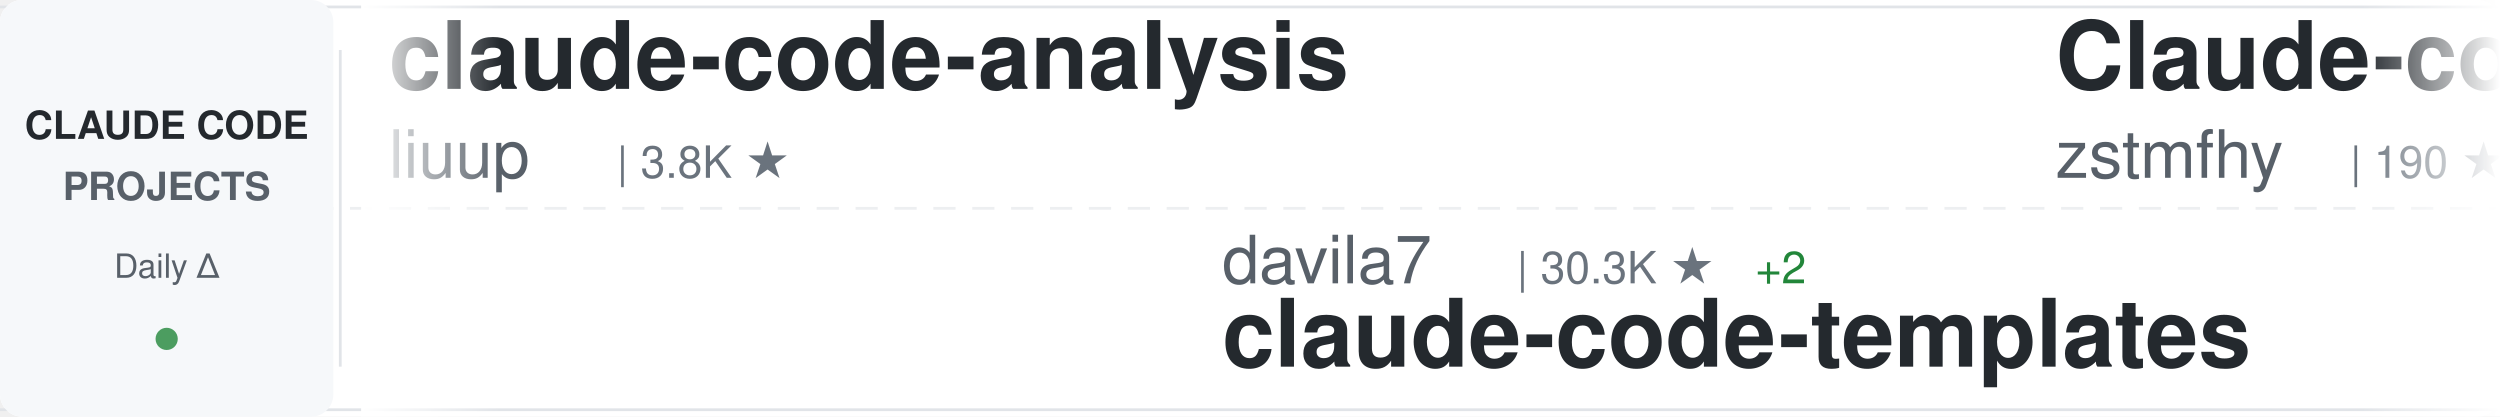
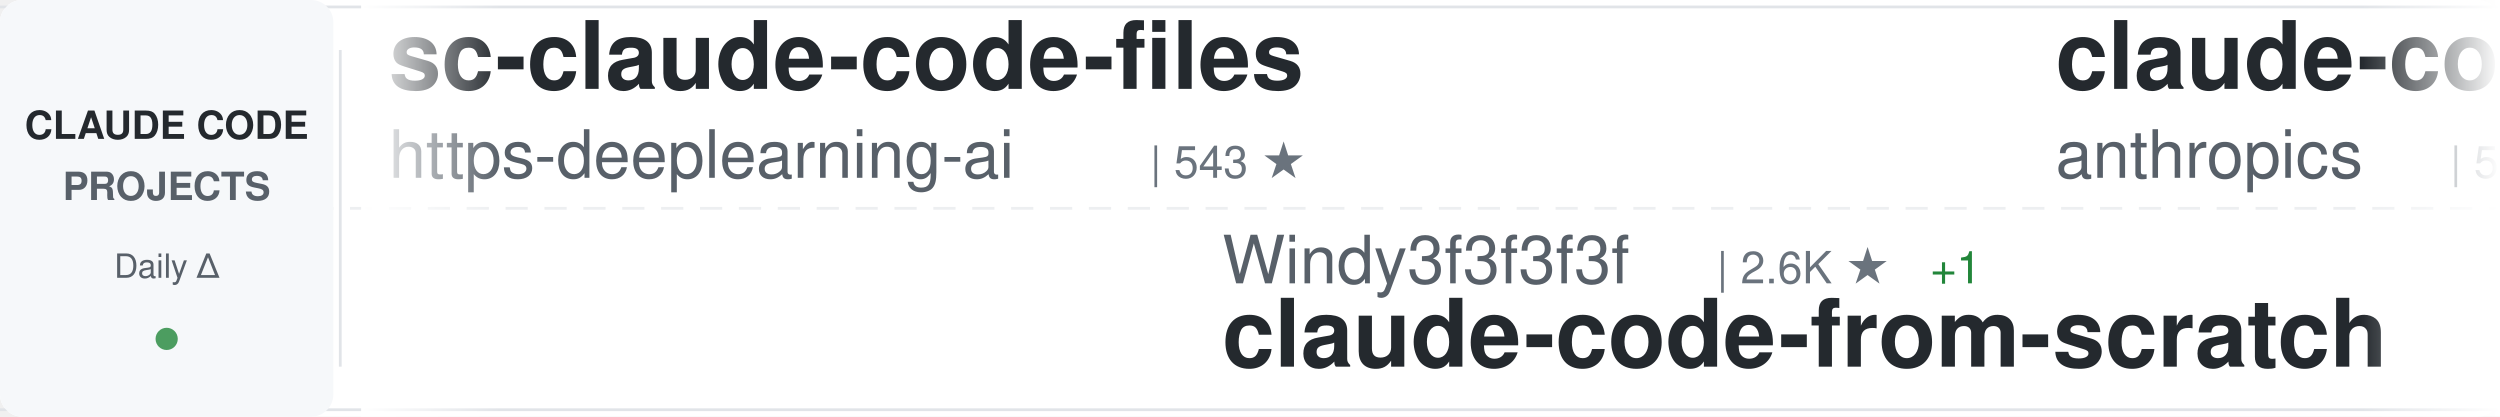
<svg xmlns="http://www.w3.org/2000/svg" width="900" height="150">
  <defs>
    <linearGradient id="awesomeLeftFade" x1="0%" y1="0%" x2="100%" y2="0%">
      <stop offset="0%" style="stop-color:#ffffff;stop-opacity:1" />
      <stop offset="100%" style="stop-color:#ffffff;stop-opacity:0" />
    </linearGradient>
    <linearGradient id="awesomeRightFade" x1="0%" y1="0%" x2="100%" y2="0%">
      <stop offset="0%" style="stop-color:#ffffff;stop-opacity:0" />
      <stop offset="100%" style="stop-color:#ffffff;stop-opacity:1" />
    </linearGradient>
  </defs>
  <rect width="900" height="150" fill="#ffffff" rx="8" />
  <rect x="0" y="2" width="900" height="1" fill="#e1e4e8" />
  <rect x="0" y="147" width="900" height="1" fill="#e1e4e8" />
  <line x1="0" y1="75" x2="900" y2="75" stroke="#e1e4e8" stroke-width="1" stroke-dasharray="8 6" opacity="0.6" />
  <rect x="0" y="0" width="120" height="150" fill="#f6f8fa" rx="8" />
  <text x="60" y="50" font-family="-apple-system, BlinkMacSystemFont, 'Segoe UI', Helvetica, Arial, sans-serif" font-size="14" font-weight="600" fill="#24292e" text-anchor="middle">CLAUDE CODE</text>
  <text x="60" y="72" font-family="-apple-system, BlinkMacSystemFont, 'Segoe UI', Helvetica, Arial, sans-serif" font-size="14" font-weight="600" fill="#586069" text-anchor="middle">PROJECTS</text>
  <text x="60" y="100" font-family="-apple-system, BlinkMacSystemFont, 'Segoe UI', Helvetica, Arial, sans-serif" font-size="12" font-weight="500" fill="#586069" text-anchor="middle">Daily Δ</text>
  <circle cx="60" cy="122" r="4" fill="#22863a" opacity="0.8" />
  <rect x="122" y="18" width="1" height="114" fill="#e1e4e8" />
  <clipPath id="awesomeTickerClip">
    <rect x="130" y="0" width="770" height="150" />
  </clipPath>
  <g clip-path="url(#awesomeTickerClip)">
    <g id="awesomeTickerItems">
      <animateTransform attributeName="transform" attributeType="XML" type="translate" from="0 0" to="-3000 0" dur="54s" repeatCount="indefinite" />
      <g transform="translate(0, 0)">
-         <text x="140" y="32" font-family="-apple-system, BlinkMacSystemFont, 'Segoe UI', Helvetica, Arial, sans-serif" font-size="34" font-weight="600" fill="#24292e">claude-code-analysis</text>
-         <text x="140" y="64" font-family="-apple-system, BlinkMacSystemFont, 'Segoe UI', Helvetica, Arial, sans-serif" font-size="24" font-weight="400" fill="#586069">liuup</text>
-         <text x="222" y="64" font-family="-apple-system, BlinkMacSystemFont, 'Segoe UI', Helvetica, Arial, sans-serif" font-size="16" font-weight="500" fill="#6a737d">| 3.8K ★</text>
+         <text x="140" y="32" font-family="-apple-system, BlinkMacSystemFont, 'Segoe UI', Helvetica, Arial, sans-serif" font-size="34" font-weight="600" fill="#24292e">sc-claude-code-files</text>
+         <text x="140" y="64" font-family="-apple-system, BlinkMacSystemFont, 'Segoe UI', Helvetica, Arial, sans-serif" font-size="24" font-weight="400" fill="#586069">https-deeplearning-ai</text>
+         <text x="414" y="64" font-family="-apple-system, BlinkMacSystemFont, 'Segoe UI', Helvetica, Arial, sans-serif" font-size="16" font-weight="500" fill="#6a737d">| 543 ★</text>
      </g>
      <g transform="translate(300, 0)">
-         <text x="140" y="102" font-family="-apple-system, BlinkMacSystemFont, 'Segoe UI', Helvetica, Arial, sans-serif" font-size="24" font-weight="400" fill="#586069">davila7</text>
-         <text x="246" y="102" font-family="-apple-system, BlinkMacSystemFont, 'Segoe UI', Helvetica, Arial, sans-serif" font-size="16" font-weight="500" fill="#6a737d">| 30.3K ★</text>
-         <text x="332" y="102" font-family="-apple-system, BlinkMacSystemFont, 'Segoe UI', Helvetica, Arial, sans-serif" font-size="16" font-weight="500" fill="#22863a"> +2</text>
-         <text x="140" y="132" font-family="-apple-system, BlinkMacSystemFont, 'Segoe UI', Helvetica, Arial, sans-serif" font-size="34" font-weight="600" fill="#24292e">claude-code-templates</text>
+         <text x="140" y="102" font-family="-apple-system, BlinkMacSystemFont, 'Segoe UI', Helvetica, Arial, sans-serif" font-size="24" font-weight="400" fill="#586069">Windy3f3f3f3f</text>
+         <text x="318" y="102" font-family="-apple-system, BlinkMacSystemFont, 'Segoe UI', Helvetica, Arial, sans-serif" font-size="16" font-weight="500" fill="#6a737d">| 2.6K ★</text>
+         <text x="395" y="102" font-family="-apple-system, BlinkMacSystemFont, 'Segoe UI', Helvetica, Arial, sans-serif" font-size="16" font-weight="500" fill="#22863a"> +1</text>
+         <text x="140" y="132" font-family="-apple-system, BlinkMacSystemFont, 'Segoe UI', Helvetica, Arial, sans-serif" font-size="34" font-weight="600" fill="#24292e">claude-code-from-scratch</text>
      </g>
      <g transform="translate(600, 0)">
-         <text x="140" y="32" font-family="-apple-system, BlinkMacSystemFont, 'Segoe UI', Helvetica, Arial, sans-serif" font-size="34" font-weight="600" fill="#24292e">Claude-code</text>
-         <text x="140" y="64" font-family="-apple-system, BlinkMacSystemFont, 'Segoe UI', Helvetica, Arial, sans-serif" font-size="24" font-weight="400" fill="#586069">zstmfhy</text>
-         <text x="246" y="64" font-family="-apple-system, BlinkMacSystemFont, 'Segoe UI', Helvetica, Arial, sans-serif" font-size="16" font-weight="500" fill="#6a737d">| 190 ★</text>
+         <text x="140" y="32" font-family="-apple-system, BlinkMacSystemFont, 'Segoe UI', Helvetica, Arial, sans-serif" font-size="34" font-weight="600" fill="#24292e">claude-code-security-rev...</text>
+         <text x="140" y="64" font-family="-apple-system, BlinkMacSystemFont, 'Segoe UI', Helvetica, Arial, sans-serif" font-size="24" font-weight="400" fill="#586069">anthropics</text>
+         <text x="282" y="64" font-family="-apple-system, BlinkMacSystemFont, 'Segoe UI', Helvetica, Arial, sans-serif" font-size="16" font-weight="500" fill="#6a737d">| 5.9K ★</text>
+         <text x="359" y="64" font-family="-apple-system, BlinkMacSystemFont, 'Segoe UI', Helvetica, Arial, sans-serif" font-size="16" font-weight="500" fill="#22863a"> +2</text>
      </g>
      <g transform="translate(900, 0)">
-         <text x="140" y="102" font-family="-apple-system, BlinkMacSystemFont, 'Segoe UI', Helvetica, Arial, sans-serif" font-size="24" font-weight="400" fill="#586069">disler</text>
-         <text x="234" y="102" font-family="-apple-system, BlinkMacSystemFont, 'Segoe UI', Helvetica, Arial, sans-serif" font-size="16" font-weight="500" fill="#6a737d">| 1.6K ★</text>
-         <text x="140" y="132" font-family="-apple-system, BlinkMacSystemFont, 'Segoe UI', Helvetica, Arial, sans-serif" font-size="34" font-weight="600" fill="#24292e">pi-vs-claude-code</text>
+         <text x="140" y="102" font-family="-apple-system, BlinkMacSystemFont, 'Segoe UI', Helvetica, Arial, sans-serif" font-size="24" font-weight="400" fill="#586069">huangserva</text>
+         <text x="282" y="102" font-family="-apple-system, BlinkMacSystemFont, 'Segoe UI', Helvetica, Arial, sans-serif" font-size="16" font-weight="500" fill="#6a737d">| 621 ★</text>
+         <text x="140" y="132" font-family="-apple-system, BlinkMacSystemFont, 'Segoe UI', Helvetica, Arial, sans-serif" font-size="34" font-weight="600" fill="#24292e">claude-code-cli</text>
      </g>
      <g transform="translate(1200, 0)">
-         <text x="140" y="32" font-family="-apple-system, BlinkMacSystemFont, 'Segoe UI', Helvetica, Arial, sans-serif" font-size="34" font-weight="600" fill="#24292e">everything-claude-code</text>
-         <text x="140" y="64" font-family="-apple-system, BlinkMacSystemFont, 'Segoe UI', Helvetica, Arial, sans-serif" font-size="24" font-weight="400" fill="#586069">WorldFlowAI</text>
-         <text x="294" y="64" font-family="-apple-system, BlinkMacSystemFont, 'Segoe UI', Helvetica, Arial, sans-serif" font-size="16" font-weight="500" fill="#6a737d">| 1.4K ★</text>
-         <text x="371" y="64" font-family="-apple-system, BlinkMacSystemFont, 'Segoe UI', Helvetica, Arial, sans-serif" font-size="16" font-weight="500" fill="#22863a"> +3</text>
+         <text x="140" y="32" font-family="-apple-system, BlinkMacSystemFont, 'Segoe UI', Helvetica, Arial, sans-serif" font-size="34" font-weight="600" fill="#24292e">claude-code-router</text>
+         <text x="140" y="64" font-family="-apple-system, BlinkMacSystemFont, 'Segoe UI', Helvetica, Arial, sans-serif" font-size="24" font-weight="400" fill="#586069">musistudio</text>
+         <text x="282" y="64" font-family="-apple-system, BlinkMacSystemFont, 'Segoe UI', Helvetica, Arial, sans-serif" font-size="16" font-weight="500" fill="#6a737d">| 36.7K ★</text>
+         <text x="368" y="64" font-family="-apple-system, BlinkMacSystemFont, 'Segoe UI', Helvetica, Arial, sans-serif" font-size="16" font-weight="500" fill="#22863a"> +1</text>
      </g>
      <g transform="translate(1500, 0)">
-         <text x="140" y="102" font-family="-apple-system, BlinkMacSystemFont, 'Segoe UI', Helvetica, Arial, sans-serif" font-size="24" font-weight="400" fill="#586069">ponponon</text>
-         <text x="258" y="102" font-family="-apple-system, BlinkMacSystemFont, 'Segoe UI', Helvetica, Arial, sans-serif" font-size="16" font-weight="500" fill="#6a737d">| 2.3K ★</text>
-         <text x="335" y="102" font-family="-apple-system, BlinkMacSystemFont, 'Segoe UI', Helvetica, Arial, sans-serif" font-size="16" font-weight="500" fill="#cb2431"> -1</text>
-         <text x="140" y="132" font-family="-apple-system, BlinkMacSystemFont, 'Segoe UI', Helvetica, Arial, sans-serif" font-size="34" font-weight="600" fill="#24292e">claude_code_src</text>
+         <text x="140" y="102" font-family="-apple-system, BlinkMacSystemFont, 'Segoe UI', Helvetica, Arial, sans-serif" font-size="24" font-weight="400" fill="#586069">sugyan</text>
+         <text x="234" y="102" font-family="-apple-system, BlinkMacSystemFont, 'Segoe UI', Helvetica, Arial, sans-serif" font-size="16" font-weight="500" fill="#6a737d">| 1.1K ★</text>
+         <text x="140" y="132" font-family="-apple-system, BlinkMacSystemFont, 'Segoe UI', Helvetica, Arial, sans-serif" font-size="34" font-weight="600" fill="#24292e">claude-code-webui</text>
      </g>
      <g transform="translate(1800, 0)">
-         <text x="140" y="32" font-family="-apple-system, BlinkMacSystemFont, 'Segoe UI', Helvetica, Arial, sans-serif" font-size="34" font-weight="600" fill="#24292e">learn-claude-code</text>
-         <text x="140" y="64" font-family="-apple-system, BlinkMacSystemFont, 'Segoe UI', Helvetica, Arial, sans-serif" font-size="24" font-weight="400" fill="#586069">shareAI-lab</text>
-         <text x="294" y="64" font-family="-apple-system, BlinkMacSystemFont, 'Segoe UI', Helvetica, Arial, sans-serif" font-size="16" font-weight="500" fill="#6a737d">| 74.7K ★</text>
-         <text x="380" y="64" font-family="-apple-system, BlinkMacSystemFont, 'Segoe UI', Helvetica, Arial, sans-serif" font-size="16" font-weight="500" fill="#22863a"> +6</text>
+         <text x="140" y="32" font-family="-apple-system, BlinkMacSystemFont, 'Segoe UI', Helvetica, Arial, sans-serif" font-size="34" font-weight="600" fill="#24292e">claude_code_src</text>
+         <text x="140" y="64" font-family="-apple-system, BlinkMacSystemFont, 'Segoe UI', Helvetica, Arial, sans-serif" font-size="24" font-weight="400" fill="#586069">ponponon</text>
+         <text x="258" y="64" font-family="-apple-system, BlinkMacSystemFont, 'Segoe UI', Helvetica, Arial, sans-serif" font-size="16" font-weight="500" fill="#6a737d">| 2.3K ★</text>
      </g>
      <g transform="translate(2100, 0)">
-         <text x="140" y="102" font-family="-apple-system, BlinkMacSystemFont, 'Segoe UI', Helvetica, Arial, sans-serif" font-size="24" font-weight="400" fill="#586069">feiskyer</text>
-         <text x="258" y="102" font-family="-apple-system, BlinkMacSystemFont, 'Segoe UI', Helvetica, Arial, sans-serif" font-size="16" font-weight="500" fill="#6a737d">| 1.6K ★</text>
-         <text x="140" y="132" font-family="-apple-system, BlinkMacSystemFont, 'Segoe UI', Helvetica, Arial, sans-serif" font-size="34" font-weight="600" fill="#24292e">claude-code-settings</text>
+         <text x="140" y="102" font-family="-apple-system, BlinkMacSystemFont, 'Segoe UI', Helvetica, Arial, sans-serif" font-size="24" font-weight="400" fill="#586069">ChrisWiles</text>
+         <text x="282" y="102" font-family="-apple-system, BlinkMacSystemFont, 'Segoe UI', Helvetica, Arial, sans-serif" font-size="16" font-weight="500" fill="#6a737d">| 6.0K ★</text>
+         <text x="140" y="132" font-family="-apple-system, BlinkMacSystemFont, 'Segoe UI', Helvetica, Arial, sans-serif" font-size="34" font-weight="600" fill="#24292e">claude-code-showcase</text>
      </g>
      <g transform="translate(2400, 0)">
-         <text x="140" y="32" font-family="-apple-system, BlinkMacSystemFont, 'Segoe UI', Helvetica, Arial, sans-serif" font-size="34" font-weight="600" fill="#24292e">claude-code-telegram</text>
-         <text x="140" y="64" font-family="-apple-system, BlinkMacSystemFont, 'Segoe UI', Helvetica, Arial, sans-serif" font-size="24" font-weight="400" fill="#586069">RichardAtCT</text>
-         <text x="294" y="64" font-family="-apple-system, BlinkMacSystemFont, 'Segoe UI', Helvetica, Arial, sans-serif" font-size="16" font-weight="500" fill="#6a737d">| 2.8K ★</text>
+         <text x="140" y="32" font-family="-apple-system, BlinkMacSystemFont, 'Segoe UI', Helvetica, Arial, sans-serif" font-size="34" font-weight="600" fill="#24292e">claude-code-my-workflow</text>
+         <text x="140" y="64" font-family="-apple-system, BlinkMacSystemFont, 'Segoe UI', Helvetica, Arial, sans-serif" font-size="24" font-weight="400" fill="#586069">pedrohcgs</text>
+         <text x="270" y="64" font-family="-apple-system, BlinkMacSystemFont, 'Segoe UI', Helvetica, Arial, sans-serif" font-size="16" font-weight="500" fill="#6a737d">| 1.5K ★</text>
      </g>
      <g transform="translate(2700, 0)">
-         <text x="140" y="102" font-family="-apple-system, BlinkMacSystemFont, 'Segoe UI', Helvetica, Arial, sans-serif" font-size="24" font-weight="400" fill="#586069">https-deeplearning-ai</text>
-         <text x="414" y="102" font-family="-apple-system, BlinkMacSystemFont, 'Segoe UI', Helvetica, Arial, sans-serif" font-size="16" font-weight="500" fill="#6a737d">| 543 ★</text>
-         <text x="482" y="102" font-family="-apple-system, BlinkMacSystemFont, 'Segoe UI', Helvetica, Arial, sans-serif" font-size="16" font-weight="500" fill="#22863a"> +1</text>
-         <text x="140" y="132" font-family="-apple-system, BlinkMacSystemFont, 'Segoe UI', Helvetica, Arial, sans-serif" font-size="34" font-weight="600" fill="#24292e">sc-claude-code-files</text>
+         <text x="140" y="102" font-family="-apple-system, BlinkMacSystemFont, 'Segoe UI', Helvetica, Arial, sans-serif" font-size="24" font-weight="400" fill="#586069">jqueryscript</text>
+         <text x="306" y="102" font-family="-apple-system, BlinkMacSystemFont, 'Segoe UI', Helvetica, Arial, sans-serif" font-size="16" font-weight="500" fill="#6a737d">| 502 ★</text>
+         <text x="374" y="102" font-family="-apple-system, BlinkMacSystemFont, 'Segoe UI', Helvetica, Arial, sans-serif" font-size="16" font-weight="500" fill="#22863a"> +1</text>
+         <text x="140" y="132" font-family="-apple-system, BlinkMacSystemFont, 'Segoe UI', Helvetica, Arial, sans-serif" font-size="34" font-weight="600" fill="#24292e">awesome-claude-code</text>
      </g>
      <g transform="translate(3000, 0)">
-         <text x="140" y="32" font-family="-apple-system, BlinkMacSystemFont, 'Segoe UI', Helvetica, Arial, sans-serif" font-size="34" font-weight="600" fill="#24292e">claude-code-analysis</text>
-         <text x="140" y="64" font-family="-apple-system, BlinkMacSystemFont, 'Segoe UI', Helvetica, Arial, sans-serif" font-size="24" font-weight="400" fill="#586069">liuup</text>
-         <text x="222" y="64" font-family="-apple-system, BlinkMacSystemFont, 'Segoe UI', Helvetica, Arial, sans-serif" font-size="16" font-weight="500" fill="#6a737d">| 3.8K ★</text>
+         <text x="140" y="32" font-family="-apple-system, BlinkMacSystemFont, 'Segoe UI', Helvetica, Arial, sans-serif" font-size="34" font-weight="600" fill="#24292e">sc-claude-code-files</text>
+         <text x="140" y="64" font-family="-apple-system, BlinkMacSystemFont, 'Segoe UI', Helvetica, Arial, sans-serif" font-size="24" font-weight="400" fill="#586069">https-deeplearning-ai</text>
+         <text x="414" y="64" font-family="-apple-system, BlinkMacSystemFont, 'Segoe UI', Helvetica, Arial, sans-serif" font-size="16" font-weight="500" fill="#6a737d">| 543 ★</text>
      </g>
      <g transform="translate(3300, 0)">
-         <text x="140" y="102" font-family="-apple-system, BlinkMacSystemFont, 'Segoe UI', Helvetica, Arial, sans-serif" font-size="24" font-weight="400" fill="#586069">davila7</text>
-         <text x="246" y="102" font-family="-apple-system, BlinkMacSystemFont, 'Segoe UI', Helvetica, Arial, sans-serif" font-size="16" font-weight="500" fill="#6a737d">| 30.3K ★</text>
-         <text x="332" y="102" font-family="-apple-system, BlinkMacSystemFont, 'Segoe UI', Helvetica, Arial, sans-serif" font-size="16" font-weight="500" fill="#22863a"> +2</text>
-         <text x="140" y="132" font-family="-apple-system, BlinkMacSystemFont, 'Segoe UI', Helvetica, Arial, sans-serif" font-size="34" font-weight="600" fill="#24292e">claude-code-templates</text>
+         <text x="140" y="102" font-family="-apple-system, BlinkMacSystemFont, 'Segoe UI', Helvetica, Arial, sans-serif" font-size="24" font-weight="400" fill="#586069">Windy3f3f3f3f</text>
+         <text x="318" y="102" font-family="-apple-system, BlinkMacSystemFont, 'Segoe UI', Helvetica, Arial, sans-serif" font-size="16" font-weight="500" fill="#6a737d">| 2.6K ★</text>
+         <text x="395" y="102" font-family="-apple-system, BlinkMacSystemFont, 'Segoe UI', Helvetica, Arial, sans-serif" font-size="16" font-weight="500" fill="#22863a"> +1</text>
+         <text x="140" y="132" font-family="-apple-system, BlinkMacSystemFont, 'Segoe UI', Helvetica, Arial, sans-serif" font-size="34" font-weight="600" fill="#24292e">claude-code-from-scratch</text>
      </g>
      <g transform="translate(3600, 0)">
-         <text x="140" y="32" font-family="-apple-system, BlinkMacSystemFont, 'Segoe UI', Helvetica, Arial, sans-serif" font-size="34" font-weight="600" fill="#24292e">Claude-code</text>
-         <text x="140" y="64" font-family="-apple-system, BlinkMacSystemFont, 'Segoe UI', Helvetica, Arial, sans-serif" font-size="24" font-weight="400" fill="#586069">zstmfhy</text>
-         <text x="246" y="64" font-family="-apple-system, BlinkMacSystemFont, 'Segoe UI', Helvetica, Arial, sans-serif" font-size="16" font-weight="500" fill="#6a737d">| 190 ★</text>
+         <text x="140" y="32" font-family="-apple-system, BlinkMacSystemFont, 'Segoe UI', Helvetica, Arial, sans-serif" font-size="34" font-weight="600" fill="#24292e">claude-code-security-rev...</text>
+         <text x="140" y="64" font-family="-apple-system, BlinkMacSystemFont, 'Segoe UI', Helvetica, Arial, sans-serif" font-size="24" font-weight="400" fill="#586069">anthropics</text>
+         <text x="282" y="64" font-family="-apple-system, BlinkMacSystemFont, 'Segoe UI', Helvetica, Arial, sans-serif" font-size="16" font-weight="500" fill="#6a737d">| 5.9K ★</text>
+         <text x="359" y="64" font-family="-apple-system, BlinkMacSystemFont, 'Segoe UI', Helvetica, Arial, sans-serif" font-size="16" font-weight="500" fill="#22863a"> +2</text>
      </g>
      <g transform="translate(3900, 0)">
-         <text x="140" y="102" font-family="-apple-system, BlinkMacSystemFont, 'Segoe UI', Helvetica, Arial, sans-serif" font-size="24" font-weight="400" fill="#586069">disler</text>
-         <text x="234" y="102" font-family="-apple-system, BlinkMacSystemFont, 'Segoe UI', Helvetica, Arial, sans-serif" font-size="16" font-weight="500" fill="#6a737d">| 1.6K ★</text>
-         <text x="140" y="132" font-family="-apple-system, BlinkMacSystemFont, 'Segoe UI', Helvetica, Arial, sans-serif" font-size="34" font-weight="600" fill="#24292e">pi-vs-claude-code</text>
+         <text x="140" y="102" font-family="-apple-system, BlinkMacSystemFont, 'Segoe UI', Helvetica, Arial, sans-serif" font-size="24" font-weight="400" fill="#586069">huangserva</text>
+         <text x="282" y="102" font-family="-apple-system, BlinkMacSystemFont, 'Segoe UI', Helvetica, Arial, sans-serif" font-size="16" font-weight="500" fill="#6a737d">| 621 ★</text>
+         <text x="140" y="132" font-family="-apple-system, BlinkMacSystemFont, 'Segoe UI', Helvetica, Arial, sans-serif" font-size="34" font-weight="600" fill="#24292e">claude-code-cli</text>
      </g>
    </g>
  </g>
  <rect x="130" y="0" width="50" height="150" fill="url(#awesomeLeftFade)" />
  <rect x="850" y="0" width="50" height="150" fill="url(#awesomeRightFade)" />
</svg>
